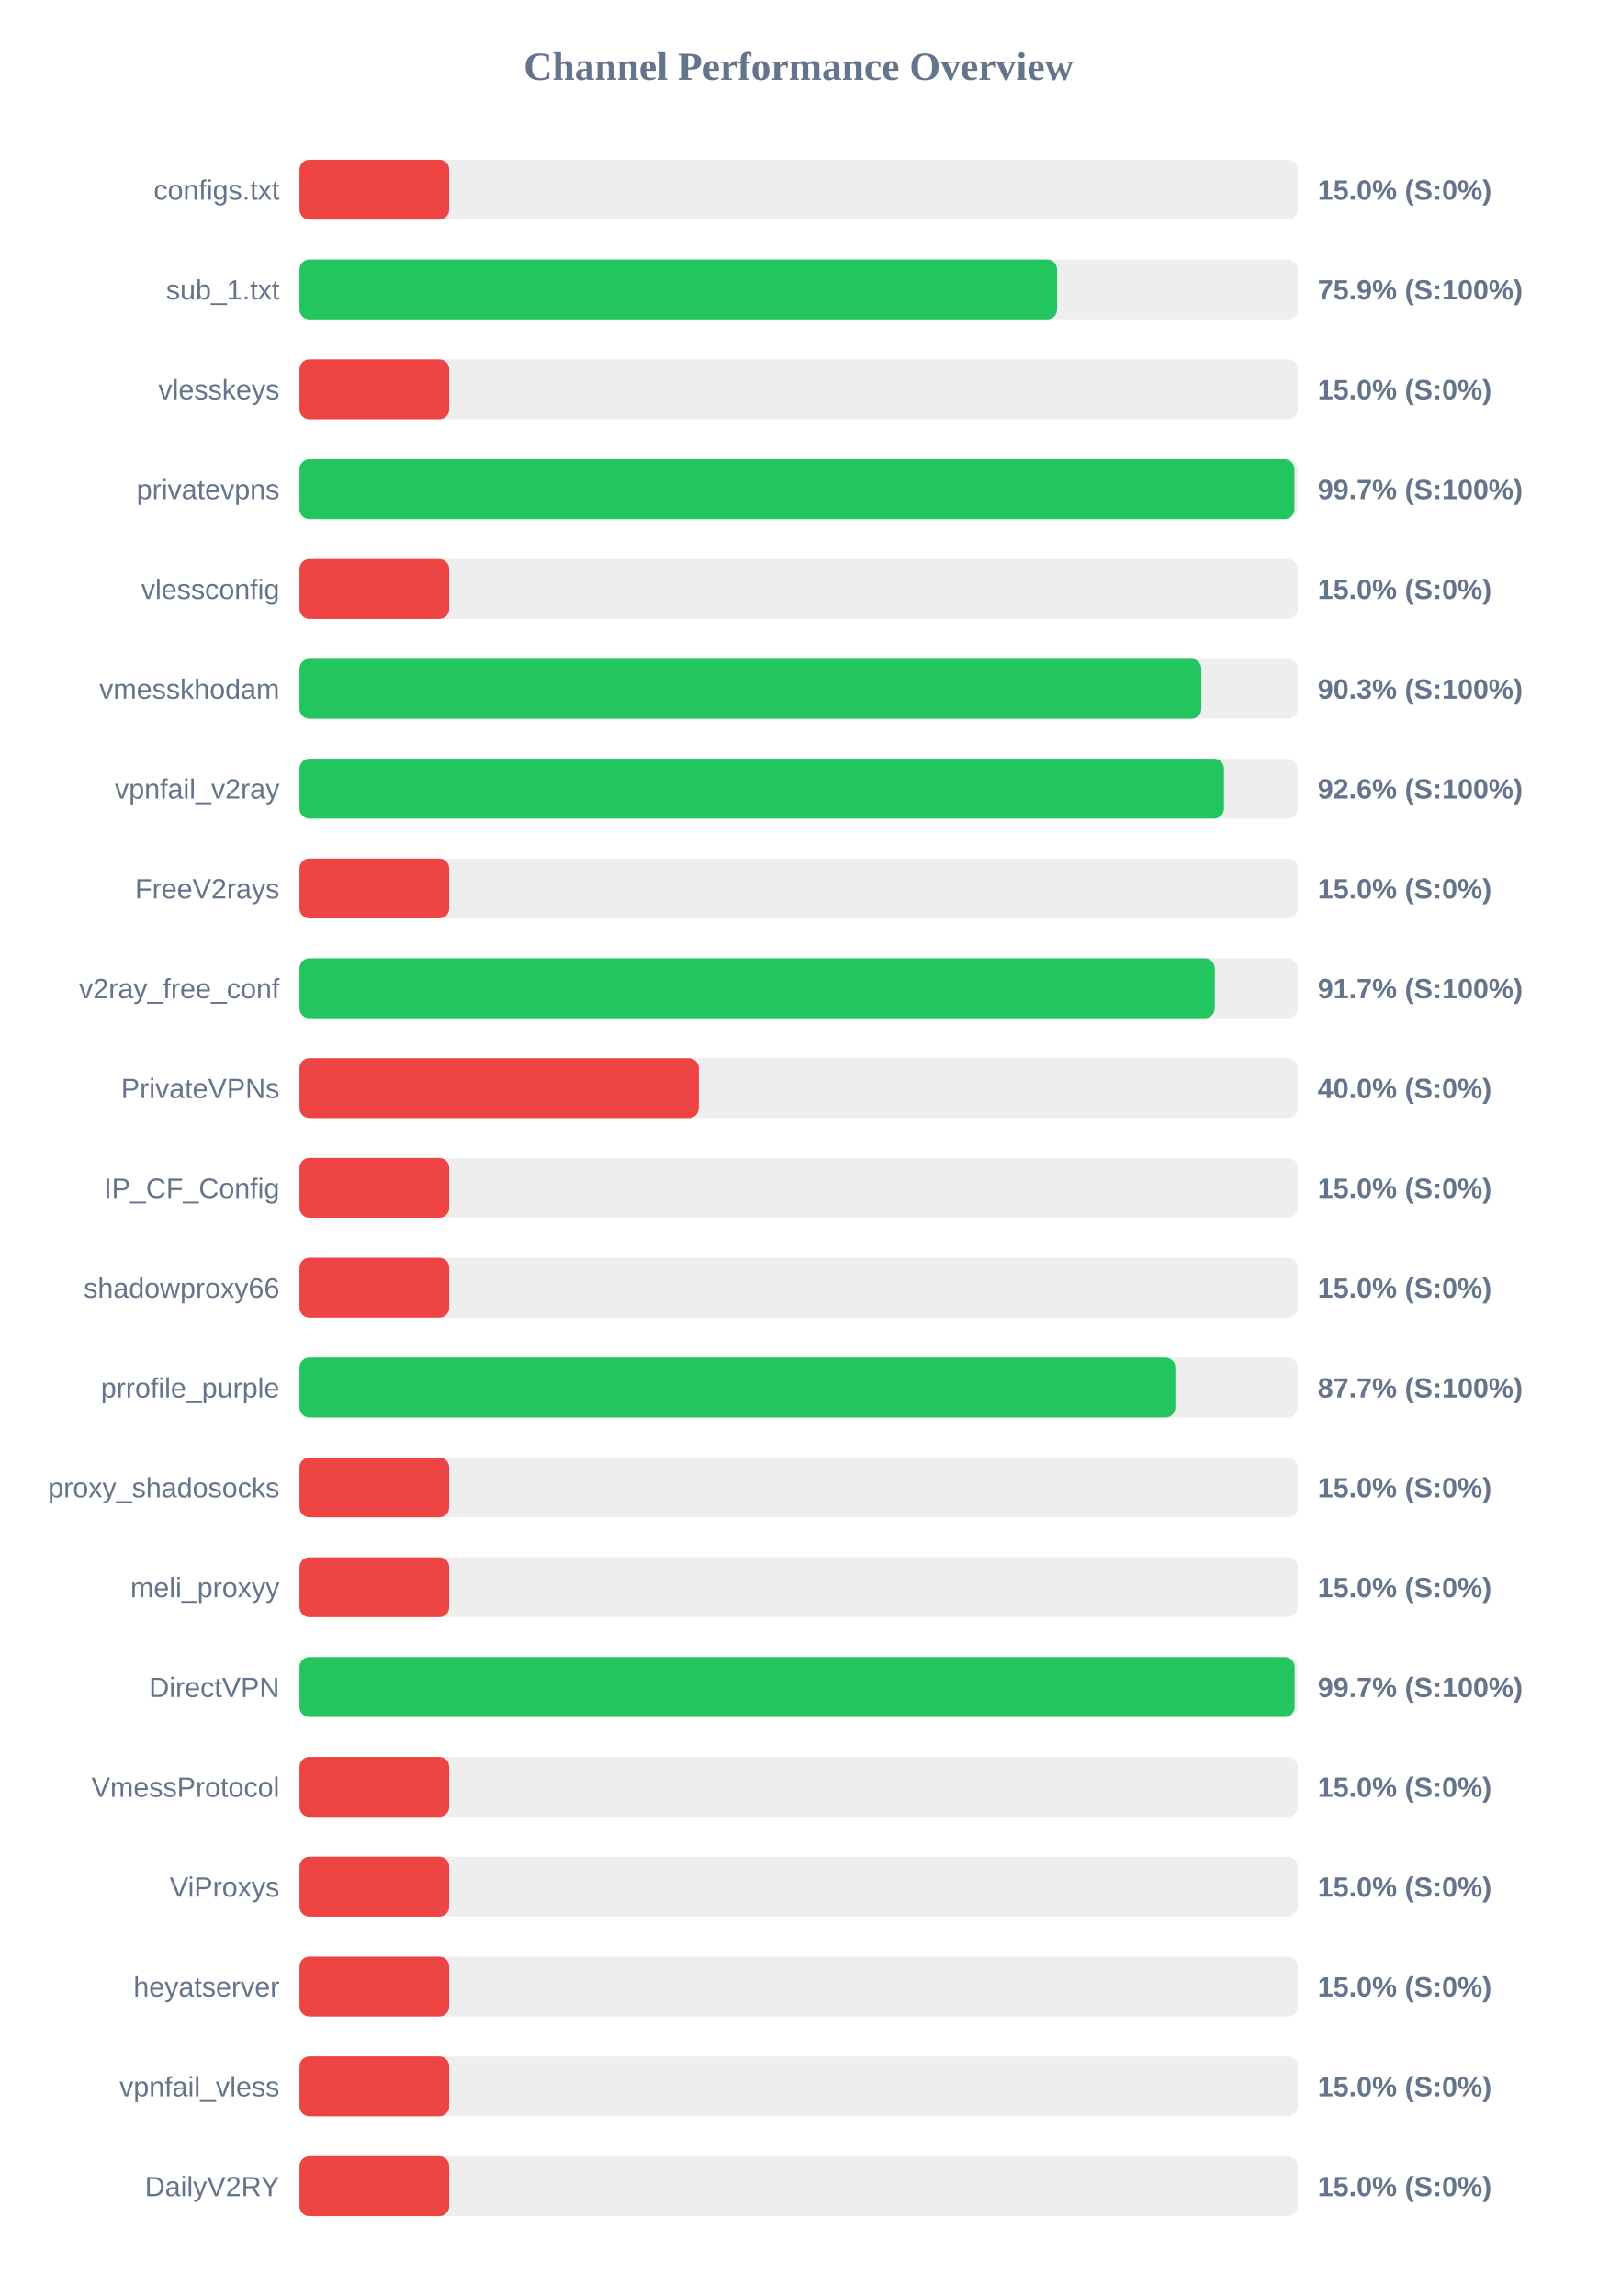
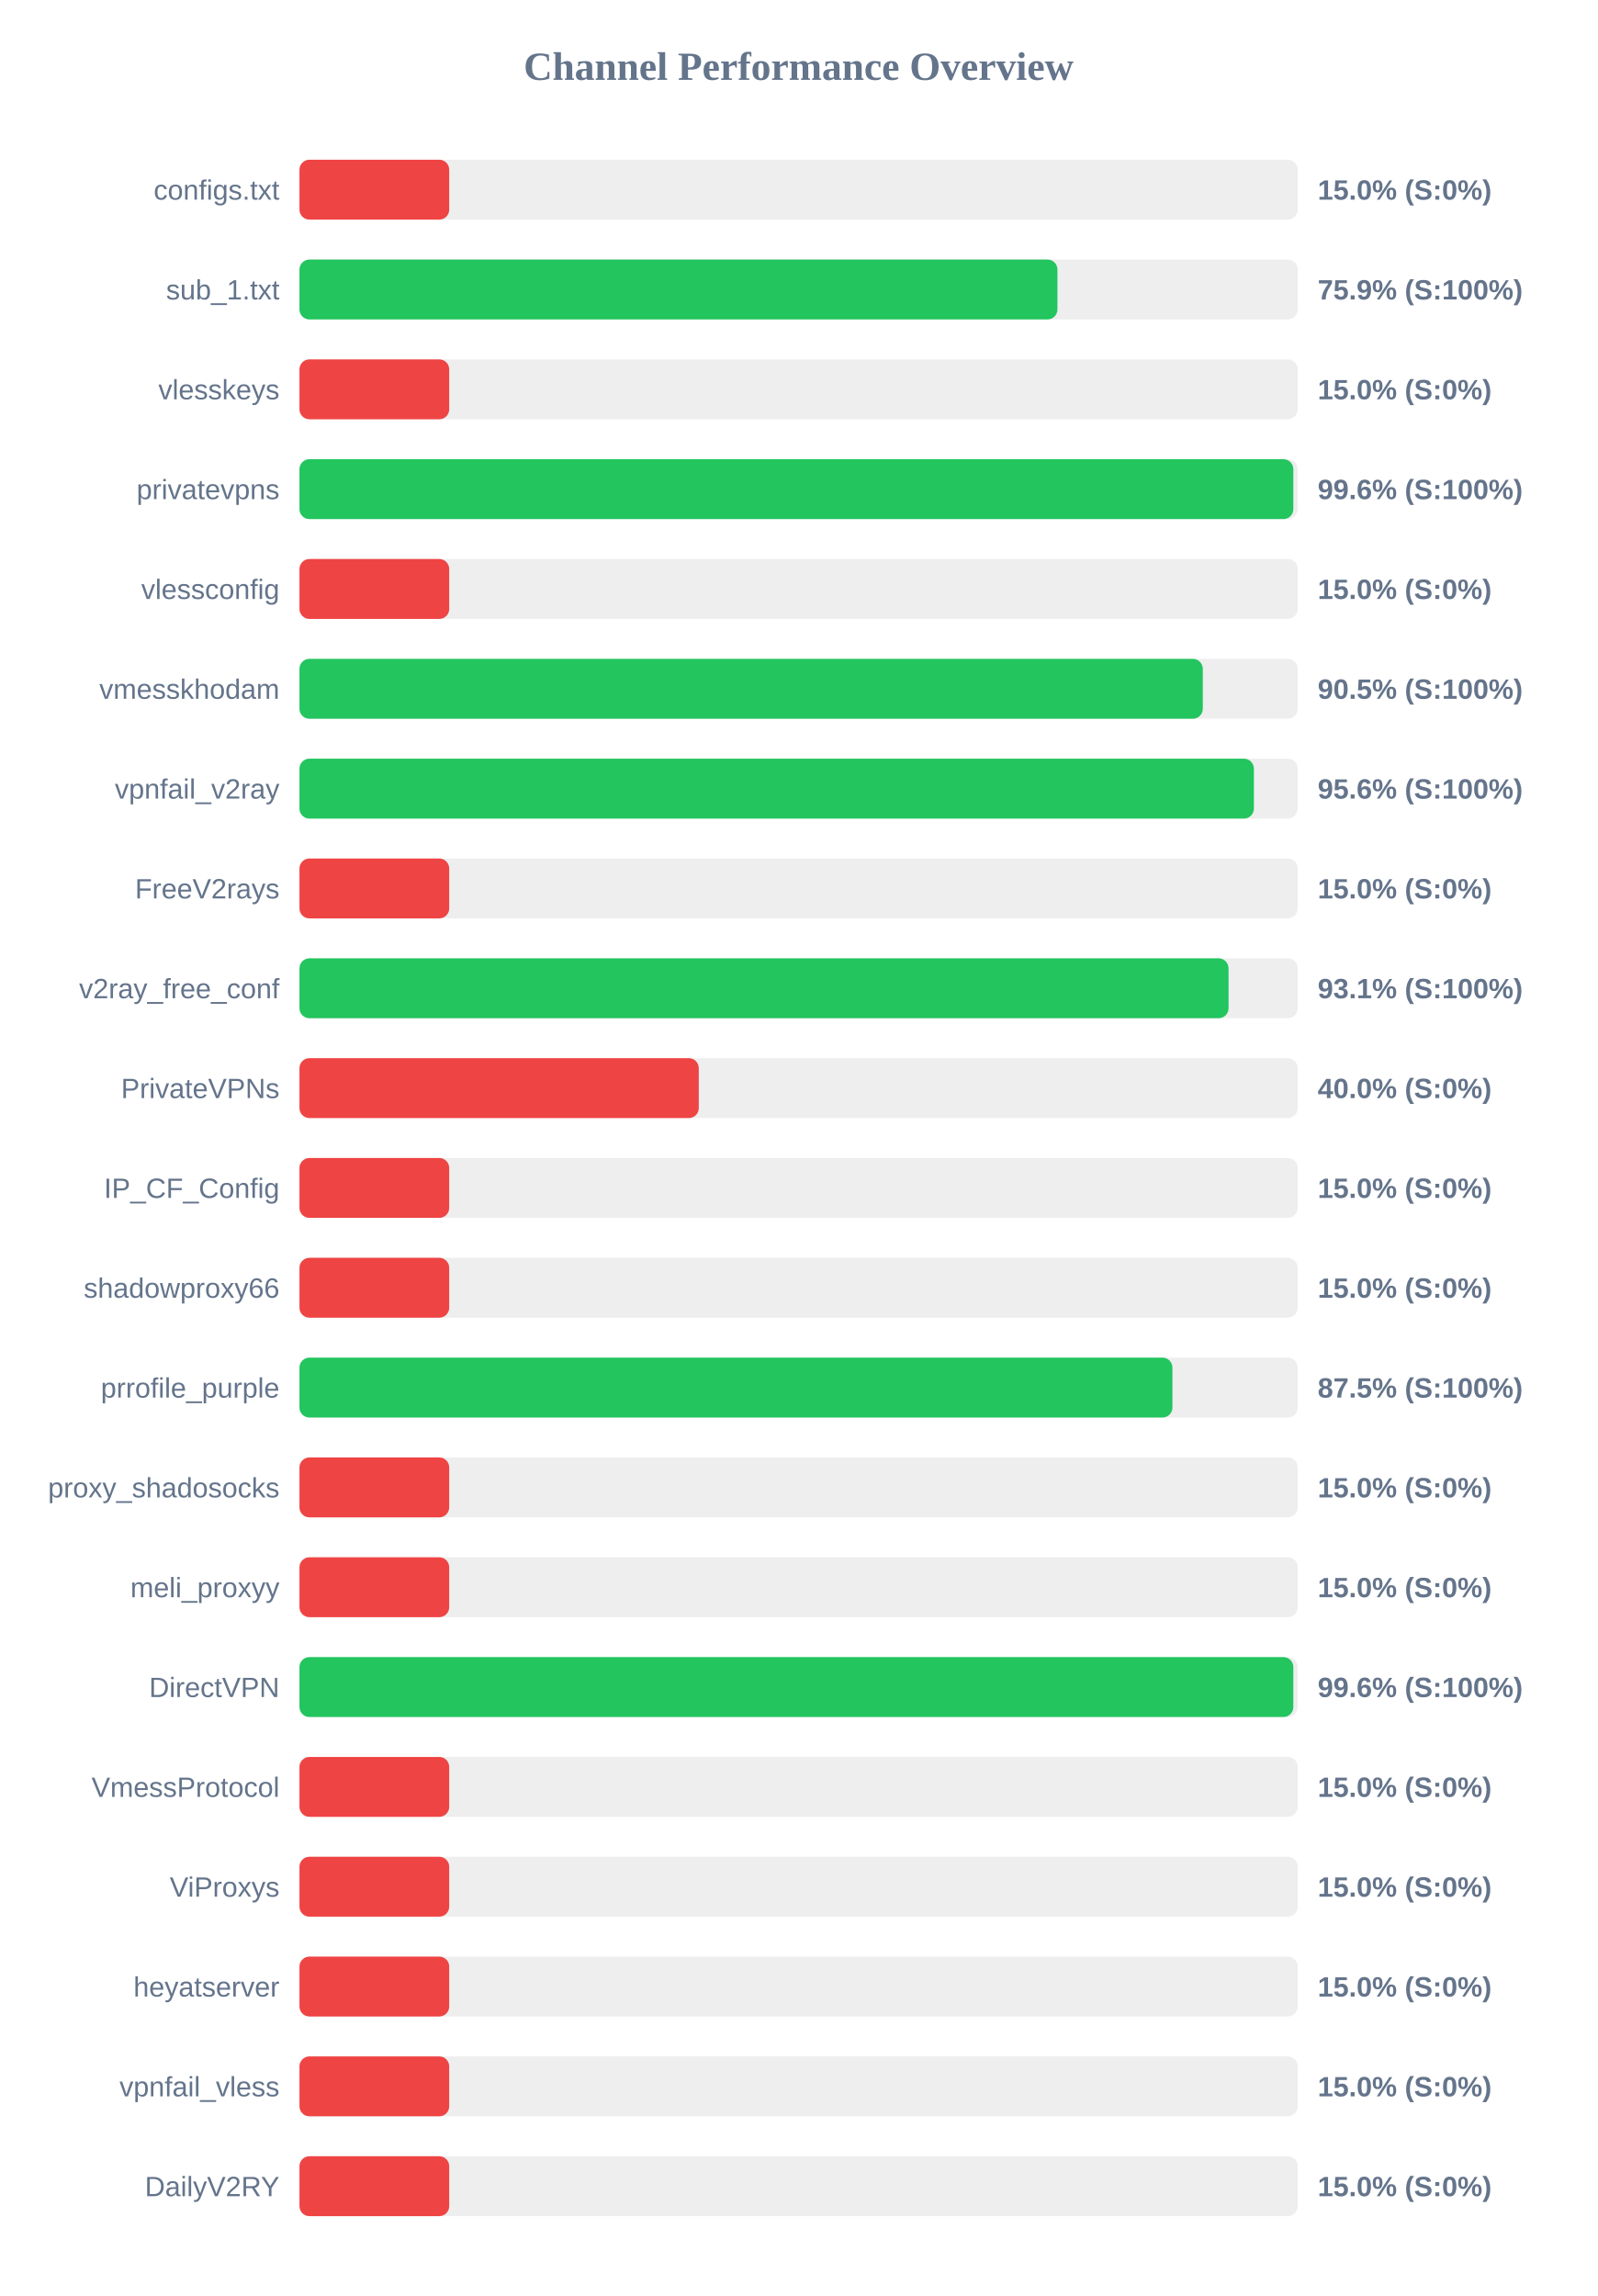
<svg xmlns="http://www.w3.org/2000/svg" width="800" height="1150" version="1.1">
  <style>
        .row { font: 14px Arial; fill: #64748b; }
        .score { font: bold 14px Arial; fill: #64748b; }
    </style>
  <text x="400" y="40" text-anchor="middle" font-size="20px" font-weight="bold" fill="#64748b">Channel Performance Overview</text>
  <rect x="150" y="80" width="500" height="30" fill="#eee" rx="5" />
  <rect x="150" y="80" width="75.0" height="30" fill="#ef4444" rx="5" />
  <text x="140" y="100" text-anchor="end" class="row">configs.txt</text>
  <text x="660" y="100" text-anchor="start" class="score">15.0% (S:0%)</text>
  <rect x="150" y="130" width="500" height="30" fill="#eee" rx="5" />
-   <rect x="150" y="130" width="379.5" height="30" fill="#22c55e" rx="5" />
+   <rect x="150" y="130" width="379.65" height="30" fill="#22c55e" rx="5" />
  <text x="140" y="150" text-anchor="end" class="row">sub_1.txt</text>
  <text x="660" y="150" text-anchor="start" class="score">75.9% (S:100%)</text>
  <rect x="150" y="180" width="500" height="30" fill="#eee" rx="5" />
  <rect x="150" y="180" width="75.0" height="30" fill="#ef4444" rx="5" />
  <text x="140" y="200" text-anchor="end" class="row">vlesskeys</text>
  <text x="660" y="200" text-anchor="start" class="score">15.0% (S:0%)</text>
  <rect x="150" y="230" width="500" height="30" fill="#eee" rx="5" />
-   <rect x="150" y="230" width="498.35" height="30" fill="#22c55e" rx="5" />
+   <rect x="150" y="230" width="497.8" height="30" fill="#22c55e" rx="5" />
  <text x="140" y="250" text-anchor="end" class="row">privatevpns</text>
-   <text x="660" y="250" text-anchor="start" class="score">99.7% (S:100%)</text>
+   <text x="660" y="250" text-anchor="start" class="score">99.6% (S:100%)</text>
  <rect x="150" y="280" width="500" height="30" fill="#eee" rx="5" />
  <rect x="150" y="280" width="75.0" height="30" fill="#ef4444" rx="5" />
  <text x="140" y="300" text-anchor="end" class="row">vlessconfig</text>
  <text x="660" y="300" text-anchor="start" class="score">15.0% (S:0%)</text>
  <rect x="150" y="330" width="500" height="30" fill="#eee" rx="5" />
-   <rect x="150" y="330" width="451.75" height="30" fill="#22c55e" rx="5" />
+   <rect x="150" y="330" width="452.45" height="30" fill="#22c55e" rx="5" />
  <text x="140" y="350" text-anchor="end" class="row">vmesskhodam</text>
-   <text x="660" y="350" text-anchor="start" class="score">90.3% (S:100%)</text>
+   <text x="660" y="350" text-anchor="start" class="score">90.5% (S:100%)</text>
  <rect x="150" y="380" width="500" height="30" fill="#eee" rx="5" />
-   <rect x="150" y="380" width="463.05" height="30" fill="#22c55e" rx="5" />
+   <rect x="150" y="380" width="478.05" height="30" fill="#22c55e" rx="5" />
  <text x="140" y="400" text-anchor="end" class="row">vpnfail_v2ray</text>
-   <text x="660" y="400" text-anchor="start" class="score">92.6% (S:100%)</text>
+   <text x="660" y="400" text-anchor="start" class="score">95.6% (S:100%)</text>
  <rect x="150" y="430" width="500" height="30" fill="#eee" rx="5" />
  <rect x="150" y="430" width="75.0" height="30" fill="#ef4444" rx="5" />
  <text x="140" y="450" text-anchor="end" class="row">FreeV2rays</text>
  <text x="660" y="450" text-anchor="start" class="score">15.0% (S:0%)</text>
  <rect x="150" y="480" width="500" height="30" fill="#eee" rx="5" />
-   <rect x="150" y="480" width="458.45" height="30" fill="#22c55e" rx="5" />
+   <rect x="150" y="480" width="465.35" height="30" fill="#22c55e" rx="5" />
  <text x="140" y="500" text-anchor="end" class="row">v2ray_free_conf</text>
-   <text x="660" y="500" text-anchor="start" class="score">91.7% (S:100%)</text>
+   <text x="660" y="500" text-anchor="start" class="score">93.1% (S:100%)</text>
  <rect x="150" y="530" width="500" height="30" fill="#eee" rx="5" />
  <rect x="150" y="530" width="200.0" height="30" fill="#ef4444" rx="5" />
  <text x="140" y="550" text-anchor="end" class="row">PrivateVPNs</text>
  <text x="660" y="550" text-anchor="start" class="score">40.0% (S:0%)</text>
  <rect x="150" y="580" width="500" height="30" fill="#eee" rx="5" />
  <rect x="150" y="580" width="75.0" height="30" fill="#ef4444" rx="5" />
  <text x="140" y="600" text-anchor="end" class="row">IP_CF_Config</text>
  <text x="660" y="600" text-anchor="start" class="score">15.0% (S:0%)</text>
  <rect x="150" y="630" width="500" height="30" fill="#eee" rx="5" />
  <rect x="150" y="630" width="75.0" height="30" fill="#ef4444" rx="5" />
  <text x="140" y="650" text-anchor="end" class="row">shadowproxy66</text>
  <text x="660" y="650" text-anchor="start" class="score">15.0% (S:0%)</text>
  <rect x="150" y="680" width="500" height="30" fill="#eee" rx="5" />
-   <rect x="150" y="680" width="438.7" height="30" fill="#22c55e" rx="5" />
+   <rect x="150" y="680" width="437.25" height="30" fill="#22c55e" rx="5" />
  <text x="140" y="700" text-anchor="end" class="row">prrofile_purple</text>
-   <text x="660" y="700" text-anchor="start" class="score">87.7% (S:100%)</text>
+   <text x="660" y="700" text-anchor="start" class="score">87.5% (S:100%)</text>
  <rect x="150" y="730" width="500" height="30" fill="#eee" rx="5" />
  <rect x="150" y="730" width="75.0" height="30" fill="#ef4444" rx="5" />
  <text x="140" y="750" text-anchor="end" class="row">proxy_shadosocks</text>
  <text x="660" y="750" text-anchor="start" class="score">15.0% (S:0%)</text>
  <rect x="150" y="780" width="500" height="30" fill="#eee" rx="5" />
  <rect x="150" y="780" width="75.0" height="30" fill="#ef4444" rx="5" />
  <text x="140" y="800" text-anchor="end" class="row">meli_proxyy</text>
  <text x="660" y="800" text-anchor="start" class="score">15.0% (S:0%)</text>
  <rect x="150" y="830" width="500" height="30" fill="#eee" rx="5" />
-   <rect x="150" y="830" width="498.45" height="30" fill="#22c55e" rx="5" />
+   <rect x="150" y="830" width="497.8" height="30" fill="#22c55e" rx="5" />
  <text x="140" y="850" text-anchor="end" class="row">DirectVPN</text>
-   <text x="660" y="850" text-anchor="start" class="score">99.7% (S:100%)</text>
+   <text x="660" y="850" text-anchor="start" class="score">99.6% (S:100%)</text>
  <rect x="150" y="880" width="500" height="30" fill="#eee" rx="5" />
  <rect x="150" y="880" width="75.0" height="30" fill="#ef4444" rx="5" />
  <text x="140" y="900" text-anchor="end" class="row">VmessProtocol</text>
  <text x="660" y="900" text-anchor="start" class="score">15.0% (S:0%)</text>
  <rect x="150" y="930" width="500" height="30" fill="#eee" rx="5" />
  <rect x="150" y="930" width="75.0" height="30" fill="#ef4444" rx="5" />
  <text x="140" y="950" text-anchor="end" class="row">ViProxys</text>
  <text x="660" y="950" text-anchor="start" class="score">15.0% (S:0%)</text>
  <rect x="150" y="980" width="500" height="30" fill="#eee" rx="5" />
  <rect x="150" y="980" width="75.0" height="30" fill="#ef4444" rx="5" />
  <text x="140" y="1000" text-anchor="end" class="row">heyatserver</text>
  <text x="660" y="1000" text-anchor="start" class="score">15.0% (S:0%)</text>
  <rect x="150" y="1030" width="500" height="30" fill="#eee" rx="5" />
  <rect x="150" y="1030" width="75.0" height="30" fill="#ef4444" rx="5" />
  <text x="140" y="1050" text-anchor="end" class="row">vpnfail_vless</text>
  <text x="660" y="1050" text-anchor="start" class="score">15.0% (S:0%)</text>
  <rect x="150" y="1080" width="500" height="30" fill="#eee" rx="5" />
  <rect x="150" y="1080" width="75.0" height="30" fill="#ef4444" rx="5" />
  <text x="140" y="1100" text-anchor="end" class="row">DailyV2RY</text>
  <text x="660" y="1100" text-anchor="start" class="score">15.0% (S:0%)</text>
</svg>
